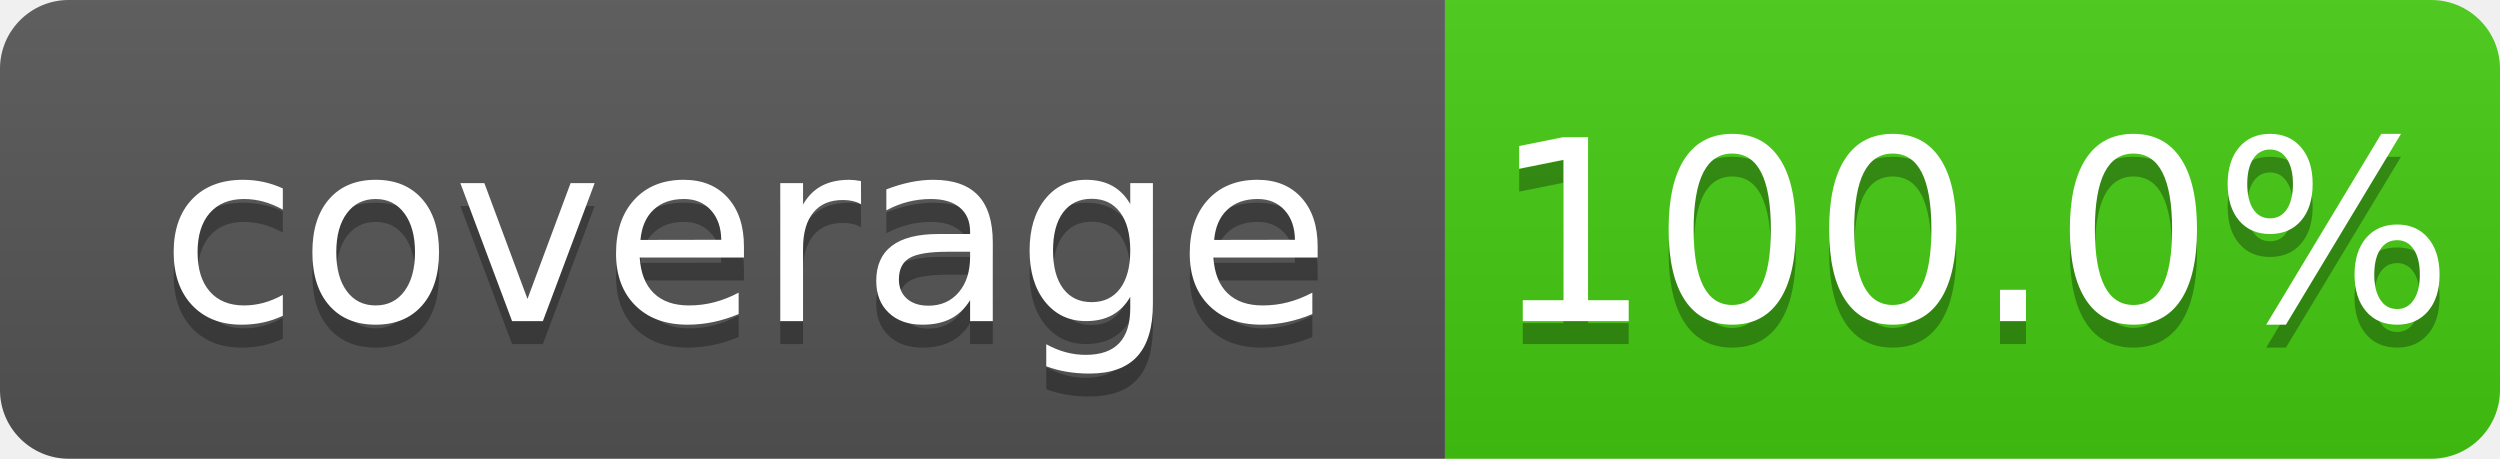
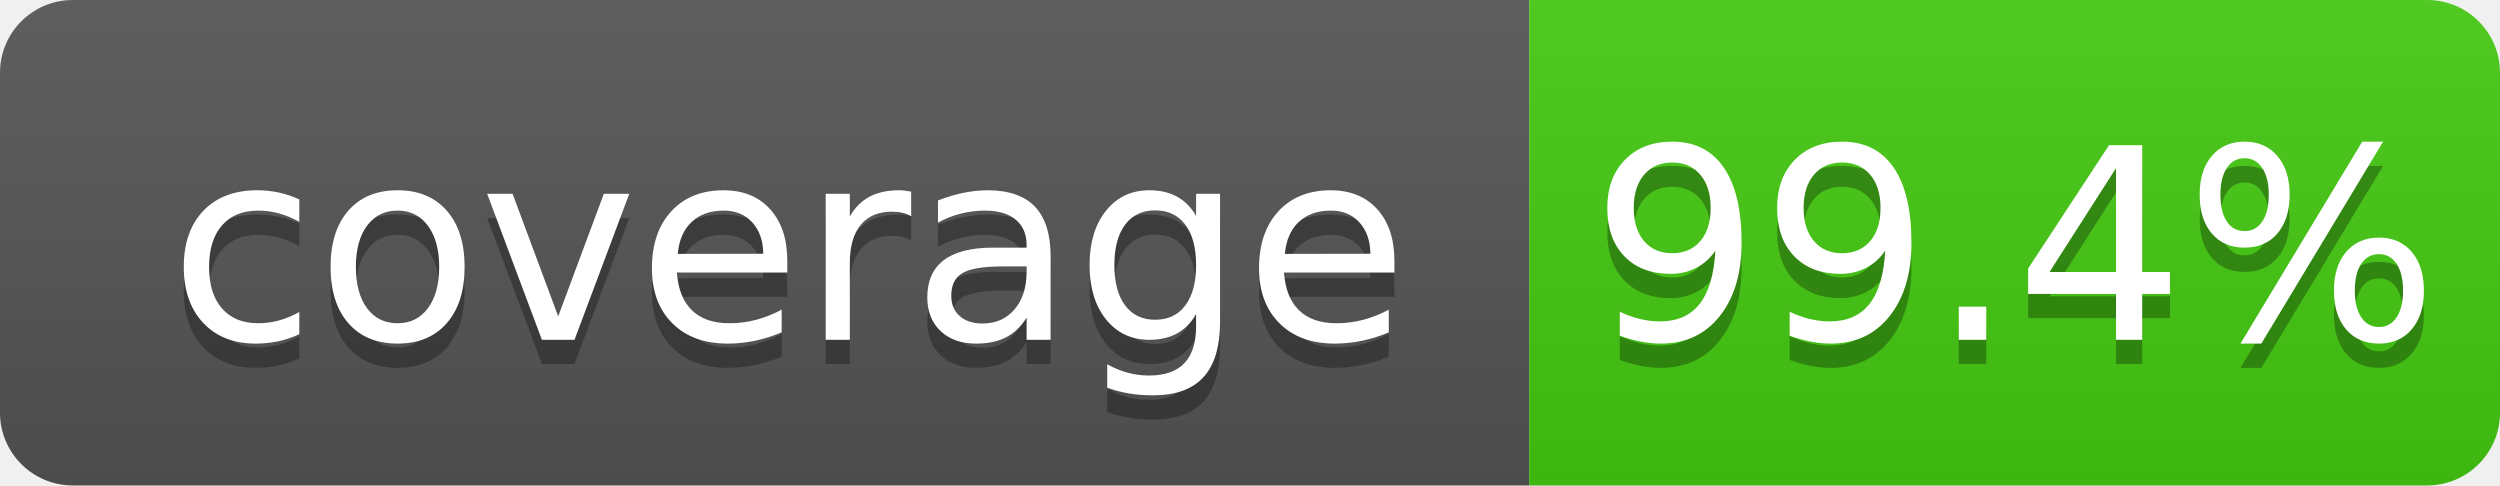
- <svg xmlns="http://www.w3.org/2000/svg" width="109" height="20">
+ <svg xmlns="http://www.w3.org/2000/svg" width="103" height="20">
  <linearGradient id="b" x2="0" y2="100%">
    <stop offset="0" stop-color="#bbb" stop-opacity=".1" />
    <stop offset="1" stop-opacity=".1" />
  </linearGradient>
  <clipPath id="a">
-     <rect width="109" height="20" rx="3" fill="#fff" />
+     <rect width="103" height="20" rx="3" fill="#fff" />
  </clipPath>
  <g clip-path="url(#a)">
    <path fill="#555" d="M0 0h63v20H0z" />
-     <path fill="#4c1" d="M63 0h46v20H63z" />
-     <path fill="url(#b)" d="M0 0h109v20H0z" />
+     <path fill="#4c1" d="M63 0h40v20H63z" />
+     <path fill="url(#b)" d="M0 0h103v20H0z" />
  </g>
  <g fill="#fff" text-anchor="middle" font-family="DejaVu Sans,Verdana,Geneva,sans-serif" font-size="110">
    <text x="325" y="150" fill="#010101" fill-opacity=".3" transform="scale(.1)" textLength="530">coverage</text>
    <text x="325" y="140" transform="scale(.1)" textLength="530">coverage</text>
-     <text x="860" y="150" fill="#010101" fill-opacity=".3" transform="scale(.1)" textLength="360">100.0%</text>
-     <text x="860" y="140" transform="scale(.1)" textLength="360">100.0%</text>
+     <text x="830" y="150" fill="#010101" fill-opacity=".3" transform="scale(.1)" textLength="300">99.4%</text>
+     <text x="830" y="140" transform="scale(.1)" textLength="300">99.4%</text>
  </g>
</svg>
